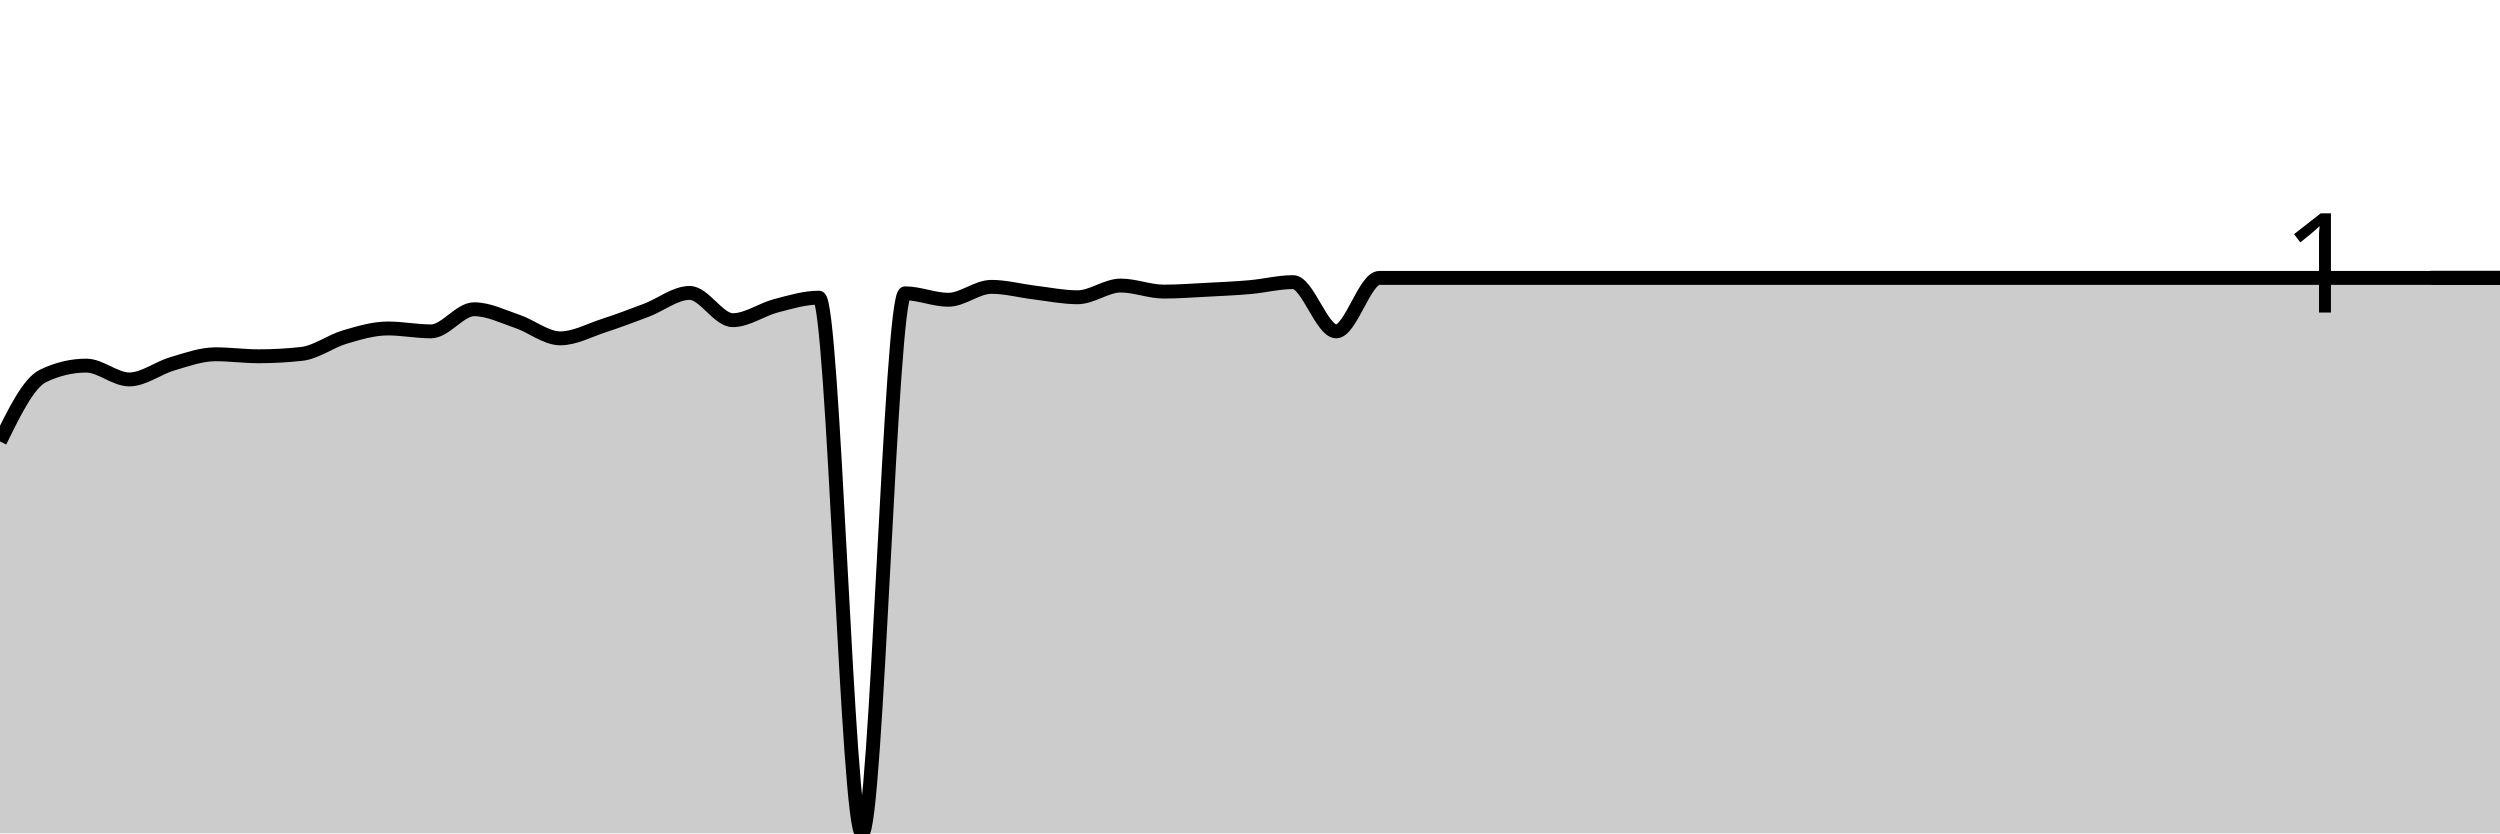
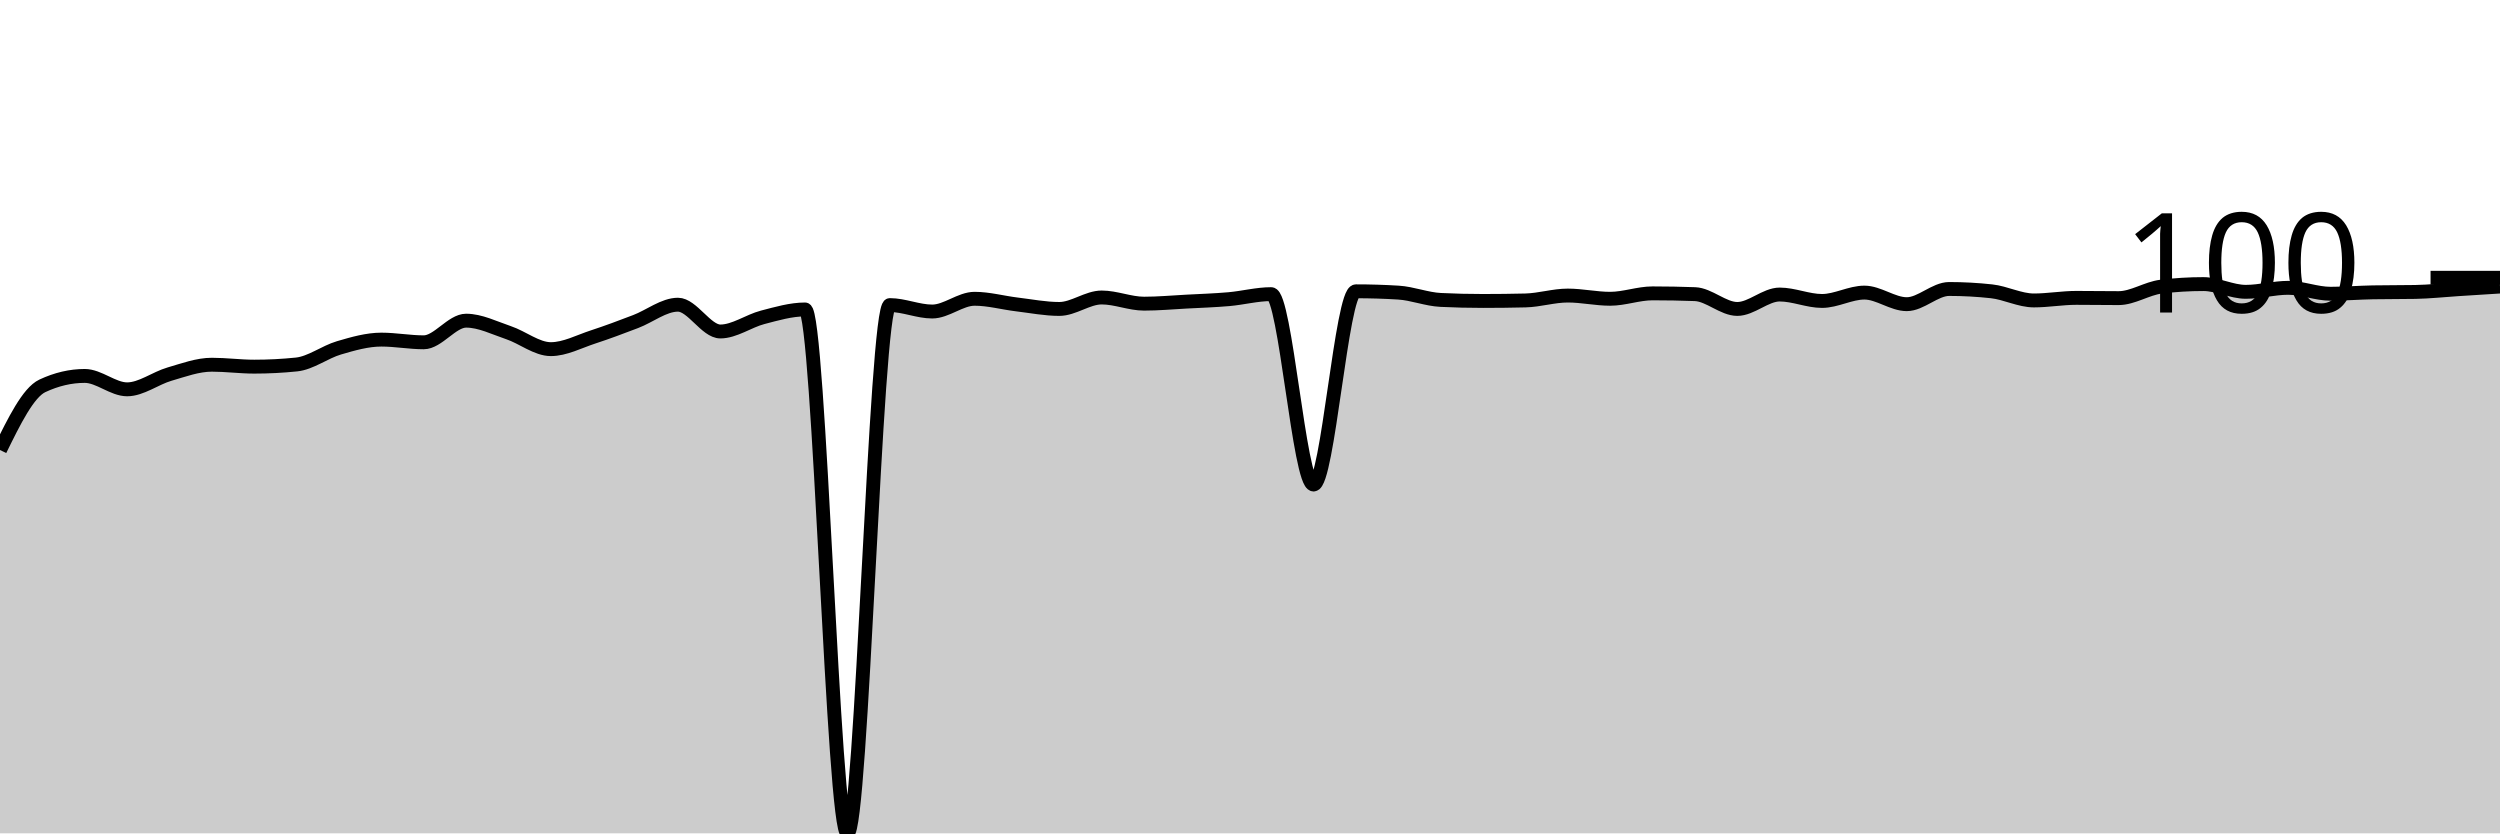
<svg xmlns="http://www.w3.org/2000/svg" viewBox="0 0 180 60">
  <g transform="translate(0,20)">
-     <path class="area" fill="rgba(0, 0, 0, 0.2)" d="M0,11.785C1.034,9.671,2.069,7.556,3.103,7.063C4.138,6.57,5.172,6.324,6.207,6.324C7.241,6.324,8.276,7.319,9.31,7.319C10.345,7.319,11.379,6.493,12.414,6.191C13.448,5.889,14.483,5.508,15.517,5.508C16.552,5.508,17.586,5.651,18.621,5.651C19.655,5.651,20.69,5.594,21.724,5.48C22.759,5.366,23.793,4.571,24.828,4.266C25.862,3.961,26.897,3.65,27.931,3.65C28.966,3.65,30,3.859,31.034,3.859C32.069,3.859,33.103,2.266,34.138,2.266C35.172,2.266,36.207,2.789,37.241,3.138C38.276,3.487,39.31,4.361,40.345,4.361C41.379,4.361,42.414,3.789,43.448,3.451C44.483,3.113,45.517,2.726,46.552,2.332C47.586,1.939,48.621,1.09,49.655,1.09C50.69,1.09,51.724,3.053,52.759,3.053C53.793,3.053,54.828,2.29,55.862,2.019C56.897,1.749,57.931,1.432,58.966,1.432C60,1.432,61.034,40,62.069,40C63.103,40,64.138,1.119,65.172,1.119C66.207,1.119,67.241,1.583,68.276,1.583C69.31,1.583,70.345,0.654,71.379,0.654C72.414,0.654,73.448,0.937,74.483,1.062C75.517,1.187,76.552,1.403,77.586,1.403C78.621,1.403,79.655,0.559,80.69,0.559C81.724,0.559,82.759,0.995,83.793,0.995C84.828,0.995,85.862,0.916,86.897,0.863C87.931,0.809,88.966,0.765,90,0.673C91.034,0.581,92.069,0.313,93.103,0.313C94.138,0.313,95.172,3.859,96.207,3.859C97.241,3.859,98.276,0.009,99.31,0.009C100.345,0.009,101.379,0.009,102.414,0.009C103.448,0.009,104.483,0.009,105.517,0.009C106.552,0.009,107.586,0.009,108.621,0.009C109.655,0.009,110.69,0.009,111.724,0.009C112.759,0.009,113.793,0.009,114.828,0.009C115.862,0.009,116.897,0.009,117.931,0.009C118.966,0.009,120,0.009,121.034,0.009C122.069,0.009,123.103,0.009,124.138,0.009C125.172,0.009,126.207,0.009,127.241,0.009C128.276,0.009,129.31,0.009,130.345,0.009C131.379,0.009,132.414,0.009,133.448,0.009C134.483,0.009,135.517,0.009,136.552,0.009C137.586,0.009,138.621,0.009,139.655,0.009C140.69,0.009,141.724,0.009,142.759,0.009C143.793,0.009,144.828,0.009,145.862,0.009C146.897,0.009,147.931,0.009,148.966,0.009C150,0.009,151.034,0.009,152.069,0.009C153.103,0.009,154.138,0.009,155.172,0.009C156.207,0.009,157.241,0.009,158.276,0.009C159.31,0.009,160.345,0.009,161.379,0.009C162.414,0.009,163.448,0.009,164.483,0.009C165.517,0.009,166.552,0.009,167.586,0.009C168.621,0.009,169.655,0.009,170.69,0.009C171.724,0.009,172.759,0.009,173.793,0.009C174.828,0.009,175.862,0.009,176.897,0.009C177.931,0.009,178.966,0.009,180,0.009L180,40C178.966,40,177.931,40,176.897,40C175.862,40,174.828,40,173.793,40C172.759,40,171.724,40,170.69,40C169.655,40,168.621,40,167.586,40C166.552,40,165.517,40,164.483,40C163.448,40,162.414,40,161.379,40C160.345,40,159.31,40,158.276,40C157.241,40,156.207,40,155.172,40C154.138,40,153.103,40,152.069,40C151.034,40,150,40,148.966,40C147.931,40,146.897,40,145.862,40C144.828,40,143.793,40,142.759,40C141.724,40,140.69,40,139.655,40C138.621,40,137.586,40,136.552,40C135.517,40,134.483,40,133.448,40C132.414,40,131.379,40,130.345,40C129.31,40,128.276,40,127.241,40C126.207,40,125.172,40,124.138,40C123.103,40,122.069,40,121.034,40C120,40,118.966,40,117.931,40C116.897,40,115.862,40,114.828,40C113.793,40,112.759,40,111.724,40C110.69,40,109.655,40,108.621,40C107.586,40,106.552,40,105.517,40C104.483,40,103.448,40,102.414,40C101.379,40,100.345,40,99.31,40C98.276,40,97.241,40,96.207,40C95.172,40,94.138,40,93.103,40C92.069,40,91.034,40,90,40C88.966,40,87.931,40,86.897,40C85.862,40,84.828,40,83.793,40C82.759,40,81.724,40,80.69,40C79.655,40,78.621,40,77.586,40C76.552,40,75.517,40,74.483,40C73.448,40,72.414,40,71.379,40C70.345,40,69.31,40,68.276,40C67.241,40,66.207,40,65.172,40C64.138,40,63.103,40,62.069,40C61.034,40,60,40,58.966,40C57.931,40,56.897,40,55.862,40C54.828,40,53.793,40,52.759,40C51.724,40,50.69,40,49.655,40C48.621,40,47.586,40,46.552,40C45.517,40,44.483,40,43.448,40C42.414,40,41.379,40,40.345,40C39.31,40,38.276,40,37.241,40C36.207,40,35.172,40,34.138,40C33.103,40,32.069,40,31.034,40C30,40,28.966,40,27.931,40C26.897,40,25.862,40,24.828,40C23.793,40,22.759,40,21.724,40C20.69,40,19.655,40,18.621,40C17.586,40,16.552,40,15.517,40C14.483,40,13.448,40,12.414,40C11.379,40,10.345,40,9.31,40C8.276,40,7.241,40,6.207,40C5.172,40,4.138,40,3.103,40C2.069,40,1.034,40,0,40Z" />
-     <path class="line" stroke="black" fill="none" d="M0,11.785C1.034,9.671,2.069,7.556,3.103,7.063C4.138,6.57,5.172,6.324,6.207,6.324C7.241,6.324,8.276,7.319,9.31,7.319C10.345,7.319,11.379,6.493,12.414,6.191C13.448,5.889,14.483,5.508,15.517,5.508C16.552,5.508,17.586,5.651,18.621,5.651C19.655,5.651,20.69,5.594,21.724,5.48C22.759,5.366,23.793,4.571,24.828,4.266C25.862,3.961,26.897,3.65,27.931,3.65C28.966,3.65,30,3.859,31.034,3.859C32.069,3.859,33.103,2.266,34.138,2.266C35.172,2.266,36.207,2.789,37.241,3.138C38.276,3.487,39.31,4.361,40.345,4.361C41.379,4.361,42.414,3.789,43.448,3.451C44.483,3.113,45.517,2.726,46.552,2.332C47.586,1.939,48.621,1.09,49.655,1.09C50.69,1.09,51.724,3.053,52.759,3.053C53.793,3.053,54.828,2.29,55.862,2.019C56.897,1.749,57.931,1.432,58.966,1.432C60,1.432,61.034,40,62.069,40C63.103,40,64.138,1.119,65.172,1.119C66.207,1.119,67.241,1.583,68.276,1.583C69.31,1.583,70.345,0.654,71.379,0.654C72.414,0.654,73.448,0.937,74.483,1.062C75.517,1.187,76.552,1.403,77.586,1.403C78.621,1.403,79.655,0.559,80.69,0.559C81.724,0.559,82.759,0.995,83.793,0.995C84.828,0.995,85.862,0.916,86.897,0.863C87.931,0.809,88.966,0.765,90,0.673C91.034,0.581,92.069,0.313,93.103,0.313C94.138,0.313,95.172,3.859,96.207,3.859C97.241,3.859,98.276,0.009,99.31,0.009C100.345,0.009,101.379,0.009,102.414,0.009C103.448,0.009,104.483,0.009,105.517,0.009C106.552,0.009,107.586,0.009,108.621,0.009C109.655,0.009,110.69,0.009,111.724,0.009C112.759,0.009,113.793,0.009,114.828,0.009C115.862,0.009,116.897,0.009,117.931,0.009C118.966,0.009,120,0.009,121.034,0.009C122.069,0.009,123.103,0.009,124.138,0.009C125.172,0.009,126.207,0.009,127.241,0.009C128.276,0.009,129.31,0.009,130.345,0.009C131.379,0.009,132.414,0.009,133.448,0.009C134.483,0.009,135.517,0.009,136.552,0.009C137.586,0.009,138.621,0.009,139.655,0.009C140.69,0.009,141.724,0.009,142.759,0.009C143.793,0.009,144.828,0.009,145.862,0.009C146.897,0.009,147.931,0.009,148.966,0.009C150,0.009,151.034,0.009,152.069,0.009C153.103,0.009,154.138,0.009,155.172,0.009C156.207,0.009,157.241,0.009,158.276,0.009C159.31,0.009,160.345,0.009,161.379,0.009C162.414,0.009,163.448,0.009,164.483,0.009C165.517,0.009,166.552,0.009,167.586,0.009C168.621,0.009,169.655,0.009,170.69,0.009C171.724,0.009,172.759,0.009,173.793,0.009C174.828,0.009,175.862,0.009,176.897,0.009C177.931,0.009,178.966,0.009,180,0.009" />
+     <path class="area" fill="rgba(0, 0, 0, 0.2)" d="M0,12.4C1.017,10.328,2.034,8.257,3.051,7.781C4.068,7.305,5.085,7.067,6.102,7.067C7.119,7.067,8.136,8.032,9.153,8.032C10.169,8.032,11.186,7.232,12.203,6.937C13.22,6.642,14.237,6.26,15.254,6.26C16.271,6.26,17.288,6.399,18.305,6.399C19.322,6.399,20.339,6.347,21.356,6.242C22.373,6.136,23.39,5.344,24.407,5.045C25.424,4.747,26.441,4.452,27.458,4.452C28.475,4.452,29.492,4.646,30.508,4.646C31.525,4.646,32.542,3.088,33.559,3.088C34.576,3.088,35.593,3.609,36.61,3.951C37.627,4.292,38.644,5.138,39.661,5.138C40.678,5.138,41.695,4.588,42.712,4.257C43.729,3.926,44.746,3.54,45.763,3.153C46.78,2.767,47.797,1.938,48.814,1.938C49.831,1.938,50.847,3.867,51.864,3.867C52.881,3.867,53.898,3.112,54.915,2.847C55.932,2.583,56.949,2.281,57.966,2.281C58.983,2.281,60,40,61.017,40C62.034,40,63.051,1.966,64.068,1.966C65.085,1.966,66.102,2.43,67.119,2.43C68.136,2.43,69.153,1.512,70.169,1.512C71.186,1.512,72.203,1.798,73.22,1.92C74.237,2.042,75.254,2.244,76.271,2.244C77.288,2.244,78.305,1.419,79.322,1.419C80.339,1.419,81.356,1.864,82.373,1.864C83.39,1.864,84.407,1.77,85.424,1.716C86.441,1.662,87.458,1.629,88.475,1.54C89.492,1.45,90.508,1.178,91.525,1.178C92.542,1.178,93.559,14.885,94.576,14.885C95.593,14.885,96.61,0.974,97.627,0.974C98.644,0.974,99.661,1.005,100.678,1.067C101.695,1.128,102.712,1.546,103.729,1.595C104.746,1.645,105.763,1.669,106.78,1.669C107.797,1.669,108.814,1.657,109.831,1.632C110.847,1.608,111.864,1.28,112.881,1.28C113.898,1.28,114.915,1.512,115.932,1.512C116.949,1.512,117.966,1.122,118.983,1.122C120,1.122,121.017,1.141,122.034,1.178C123.051,1.215,124.068,2.244,125.085,2.244C126.102,2.244,127.119,1.206,128.136,1.206C129.153,1.206,130.169,1.669,131.186,1.669C132.203,1.669,133.22,1.067,134.237,1.067C135.254,1.067,136.271,1.901,137.288,1.901C138.305,1.901,139.322,0.807,140.339,0.807C141.356,0.807,142.373,0.863,143.39,0.974C144.407,1.085,145.424,1.632,146.441,1.632C147.458,1.632,148.475,1.447,149.492,1.447C150.508,1.447,151.525,1.465,152.542,1.465C153.559,1.465,154.576,0.764,155.593,0.64C156.61,0.516,157.627,0.454,158.644,0.454C159.661,0.454,160.678,1.011,161.695,1.011C162.712,1.011,163.729,0.723,164.746,0.723C165.763,0.723,166.78,1.15,167.797,1.15C168.814,1.15,169.831,1.067,170.847,1.048C171.864,1.029,172.881,1.039,173.898,1.02C174.915,1.002,175.932,0.89,176.949,0.825C177.966,0.76,178.983,0.696,180,0.631L180,40C178.983,40,177.966,40,176.949,40C175.932,40,174.915,40,173.898,40C172.881,40,171.864,40,170.847,40C169.831,40,168.814,40,167.797,40C166.78,40,165.763,40,164.746,40C163.729,40,162.712,40,161.695,40C160.678,40,159.661,40,158.644,40C157.627,40,156.61,40,155.593,40C154.576,40,153.559,40,152.542,40C151.525,40,150.508,40,149.492,40C148.475,40,147.458,40,146.441,40C145.424,40,144.407,40,143.39,40C142.373,40,141.356,40,140.339,40C139.322,40,138.305,40,137.288,40C136.271,40,135.254,40,134.237,40C133.22,40,132.203,40,131.186,40C130.169,40,129.153,40,128.136,40C127.119,40,126.102,40,125.085,40C124.068,40,123.051,40,122.034,40C121.017,40,120,40,118.983,40C117.966,40,116.949,40,115.932,40C114.915,40,113.898,40,112.881,40C111.864,40,110.847,40,109.831,40C108.814,40,107.797,40,106.78,40C105.763,40,104.746,40,103.729,40C102.712,40,101.695,40,100.678,40C99.661,40,98.644,40,97.627,40C96.61,40,95.593,40,94.576,40C93.559,40,92.542,40,91.525,40C90.508,40,89.492,40,88.475,40C87.458,40,86.441,40,85.424,40C84.407,40,83.39,40,82.373,40C81.356,40,80.339,40,79.322,40C78.305,40,77.288,40,76.271,40C75.254,40,74.237,40,73.22,40C72.203,40,71.186,40,70.169,40C69.153,40,68.136,40,67.119,40C66.102,40,65.085,40,64.068,40C63.051,40,62.034,40,61.017,40C60,40,58.983,40,57.966,40C56.949,40,55.932,40,54.915,40C53.898,40,52.881,40,51.864,40C50.847,40,49.831,40,48.814,40C47.797,40,46.78,40,45.763,40C44.746,40,43.729,40,42.712,40C41.695,40,40.678,40,39.661,40C38.644,40,37.627,40,36.61,40C35.593,40,34.576,40,33.559,40C32.542,40,31.525,40,30.508,40C29.492,40,28.475,40,27.458,40C26.441,40,25.424,40,24.407,40C23.39,40,22.373,40,21.356,40C20.339,40,19.322,40,18.305,40C17.288,40,16.271,40,15.254,40C14.237,40,13.22,40,12.203,40C11.186,40,10.169,40,9.153,40C8.136,40,7.119,40,6.102,40C5.085,40,4.068,40,3.051,40C2.034,40,1.017,40,0,40Z" />
+     <path class="line" stroke="black" fill="none" d="M0,12.4C1.017,10.328,2.034,8.257,3.051,7.781C4.068,7.305,5.085,7.067,6.102,7.067C7.119,7.067,8.136,8.032,9.153,8.032C10.169,8.032,11.186,7.232,12.203,6.937C13.22,6.642,14.237,6.26,15.254,6.26C16.271,6.26,17.288,6.399,18.305,6.399C19.322,6.399,20.339,6.347,21.356,6.242C22.373,6.136,23.39,5.344,24.407,5.045C25.424,4.747,26.441,4.452,27.458,4.452C28.475,4.452,29.492,4.646,30.508,4.646C31.525,4.646,32.542,3.088,33.559,3.088C34.576,3.088,35.593,3.609,36.61,3.951C37.627,4.292,38.644,5.138,39.661,5.138C40.678,5.138,41.695,4.588,42.712,4.257C43.729,3.926,44.746,3.54,45.763,3.153C46.78,2.767,47.797,1.938,48.814,1.938C49.831,1.938,50.847,3.867,51.864,3.867C52.881,3.867,53.898,3.112,54.915,2.847C55.932,2.583,56.949,2.281,57.966,2.281C58.983,2.281,60,40,61.017,40C62.034,40,63.051,1.966,64.068,1.966C65.085,1.966,66.102,2.43,67.119,2.43C68.136,2.43,69.153,1.512,70.169,1.512C71.186,1.512,72.203,1.798,73.22,1.92C74.237,2.042,75.254,2.244,76.271,2.244C77.288,2.244,78.305,1.419,79.322,1.419C80.339,1.419,81.356,1.864,82.373,1.864C83.39,1.864,84.407,1.77,85.424,1.716C86.441,1.662,87.458,1.629,88.475,1.54C89.492,1.45,90.508,1.178,91.525,1.178C92.542,1.178,93.559,14.885,94.576,14.885C95.593,14.885,96.61,0.974,97.627,0.974C98.644,0.974,99.661,1.005,100.678,1.067C101.695,1.128,102.712,1.546,103.729,1.595C104.746,1.645,105.763,1.669,106.78,1.669C107.797,1.669,108.814,1.657,109.831,1.632C110.847,1.608,111.864,1.28,112.881,1.28C113.898,1.28,114.915,1.512,115.932,1.512C116.949,1.512,117.966,1.122,118.983,1.122C120,1.122,121.017,1.141,122.034,1.178C123.051,1.215,124.068,2.244,125.085,2.244C126.102,2.244,127.119,1.206,128.136,1.206C129.153,1.206,130.169,1.669,131.186,1.669C132.203,1.669,133.22,1.067,134.237,1.067C135.254,1.067,136.271,1.901,137.288,1.901C138.305,1.901,139.322,0.807,140.339,0.807C141.356,0.807,142.373,0.863,143.39,0.974C144.407,1.085,145.424,1.632,146.441,1.632C147.458,1.632,148.475,1.447,149.492,1.447C150.508,1.447,151.525,1.465,152.542,1.465C153.559,1.465,154.576,0.764,155.593,0.64C156.61,0.516,157.627,0.454,158.644,0.454C159.661,0.454,160.678,1.011,161.695,1.011C162.712,1.011,163.729,0.723,164.746,0.723C165.763,0.723,166.78,1.15,167.797,1.15C168.814,1.15,169.831,1.067,170.847,1.048C171.864,1.029,172.881,1.039,173.898,1.02C174.915,1.002,175.932,0.89,176.949,0.825C177.966,0.76,178.983,0.696,180,0.631" />
    <path class="axis-ceiling" stroke-width="1" stroke="black" fill="none" d="M175,0L180,0" />
-     <text class="axis-ceiling-label" font-family="sans-serif" text-anchor="end" font-size="10px" x="170" y="2.5">1</text>
+     <text class="axis-ceiling-label" font-family="sans-serif" text-anchor="end" font-size="10px" x="170" y="2.5">100</text>
  </g>
</svg>
